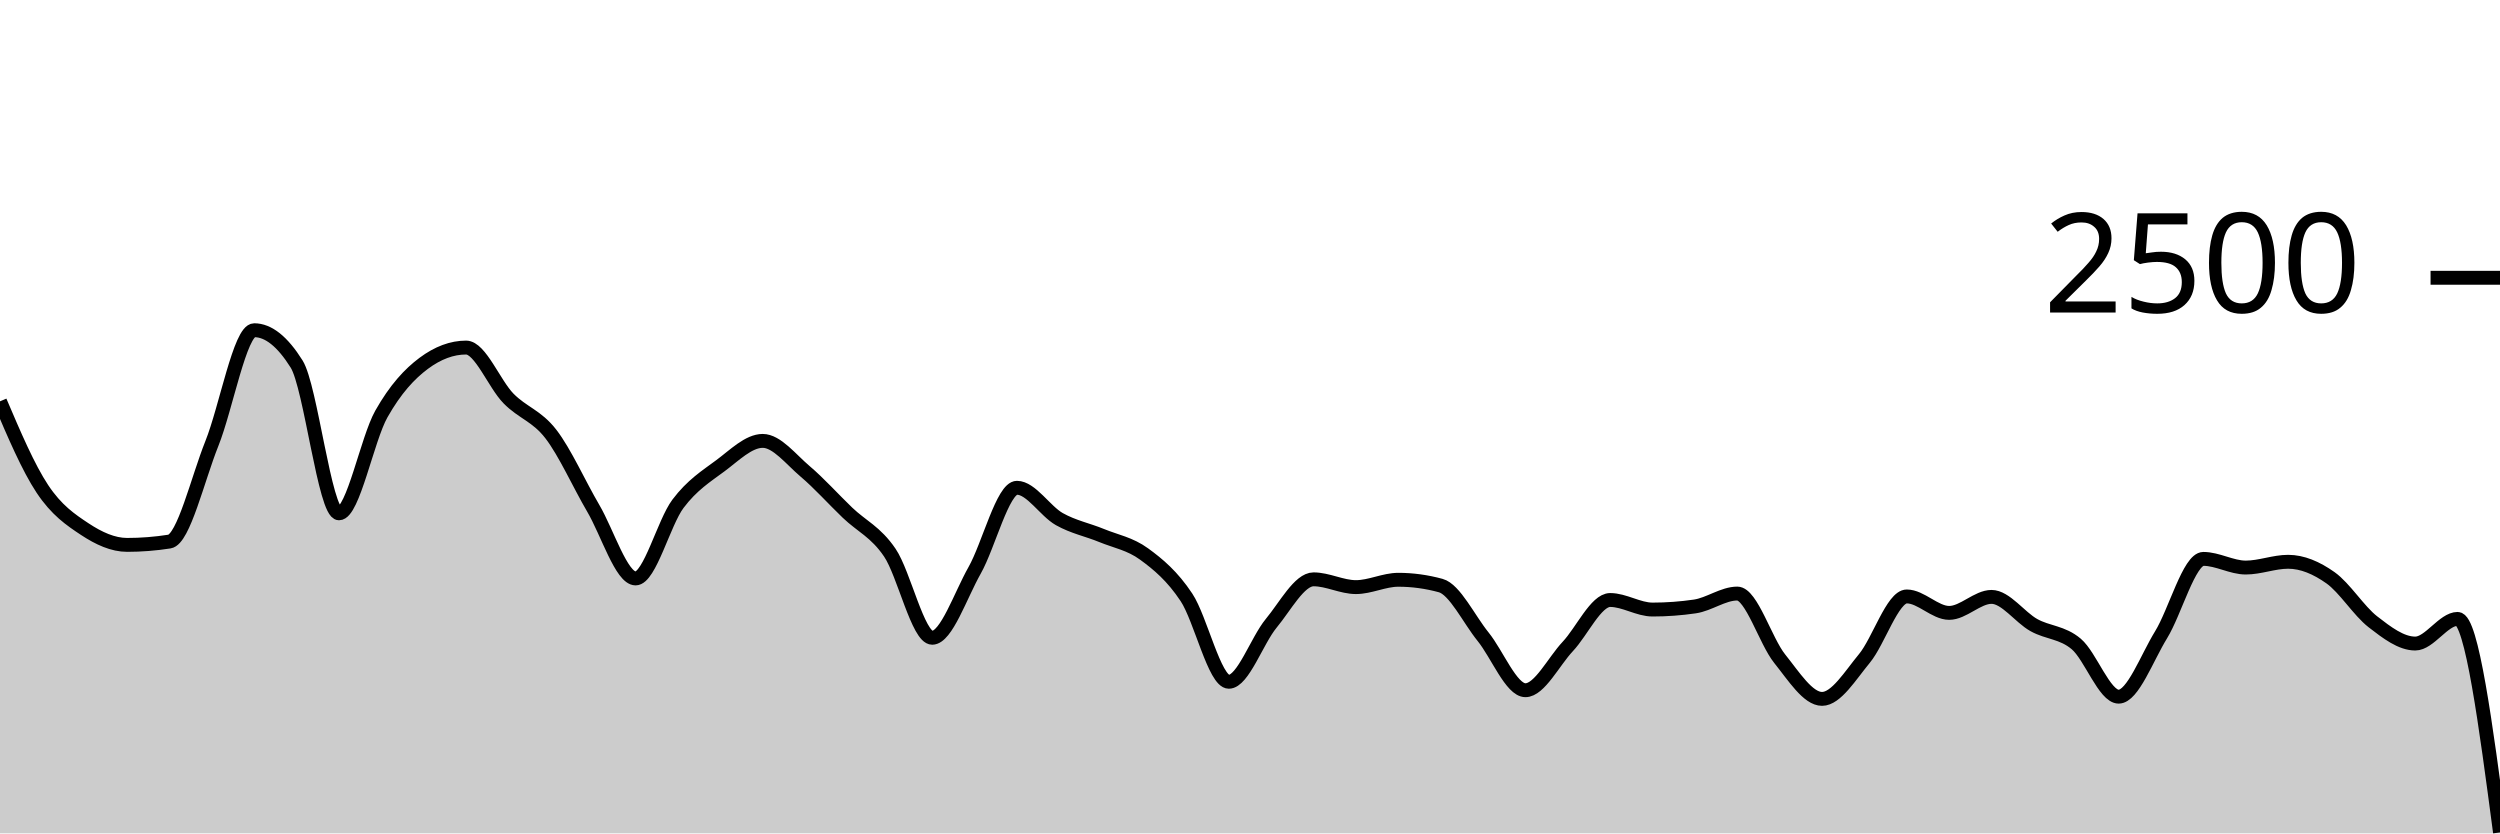
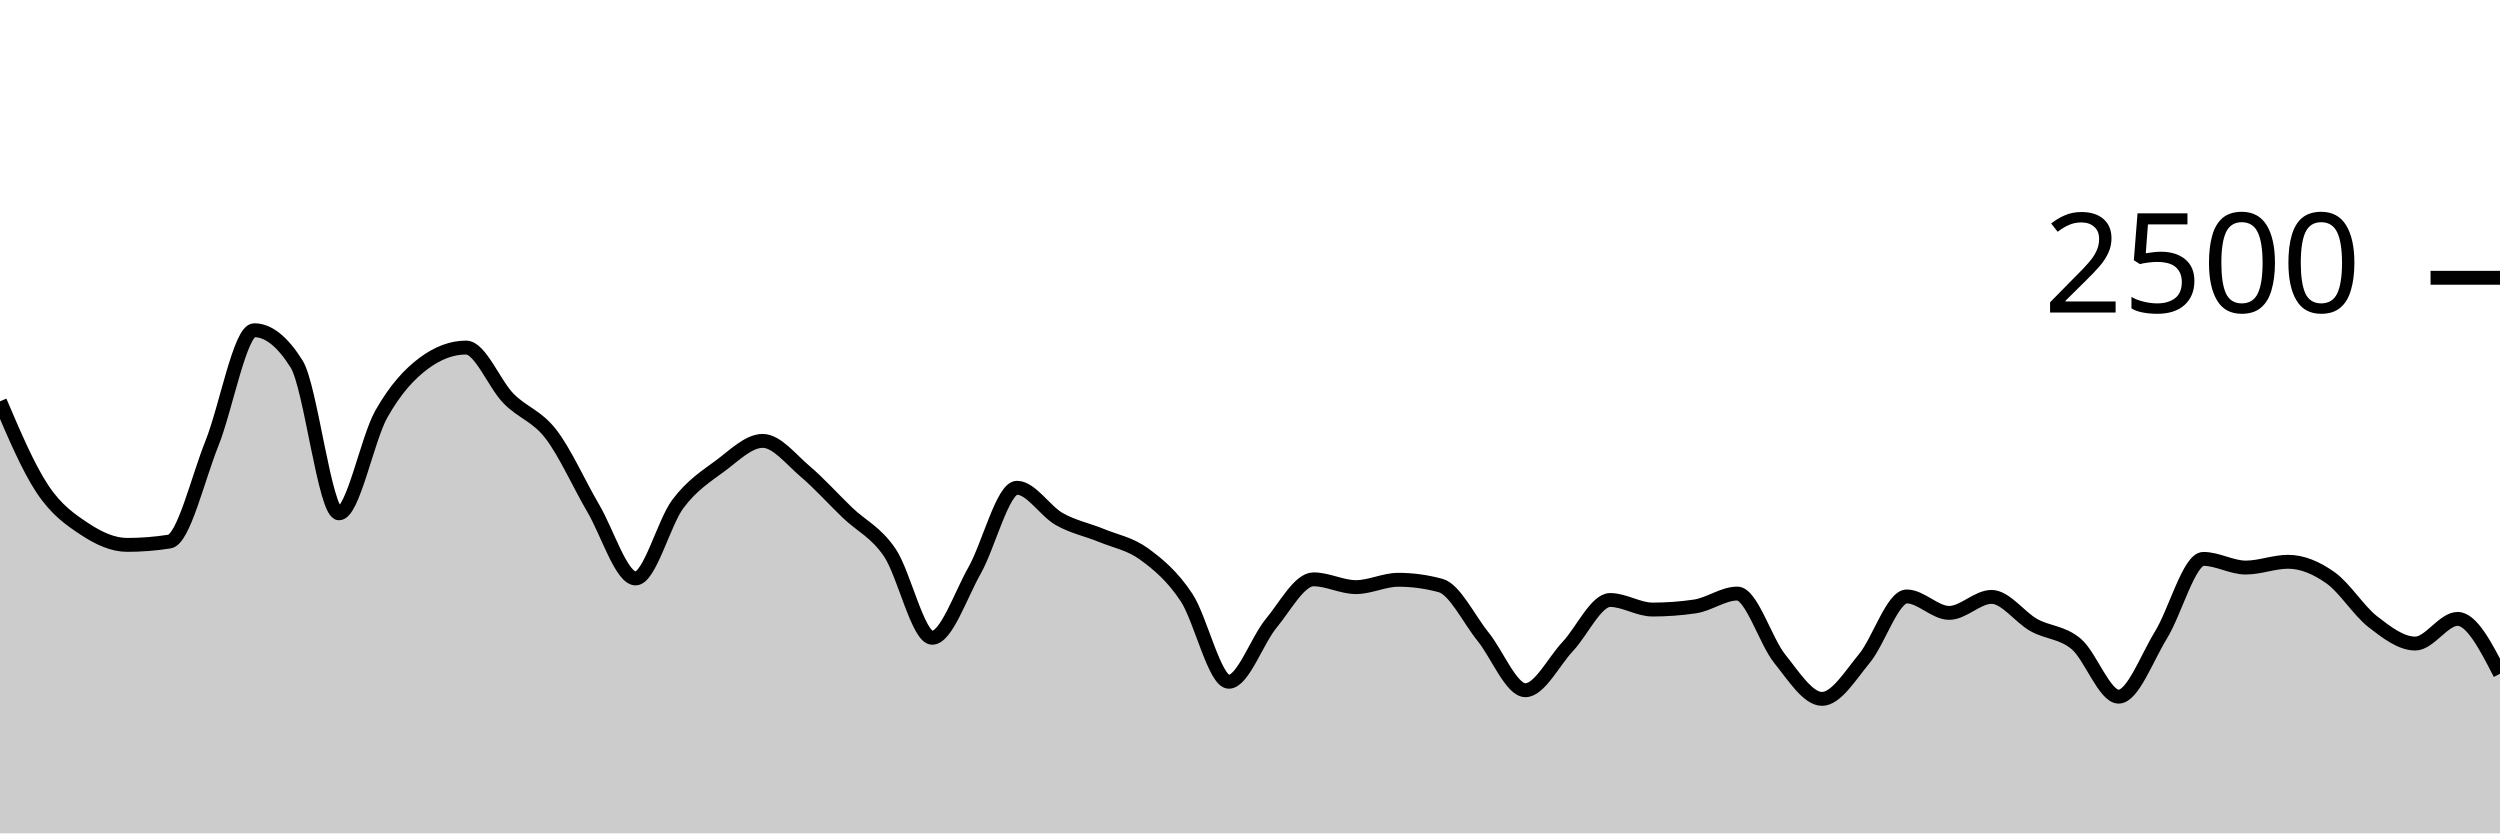
<svg xmlns="http://www.w3.org/2000/svg" viewBox="0 0 180 60">
  <g transform="translate(0,20)">
-     <path class="area" fill="rgba(0, 0, 0, 0.2)" d="M0,8.896C1.017,11.281,2.034,13.667,3.051,15.2C4.068,16.733,5.085,17.424,6.102,18.096C7.119,18.768,8.136,19.232,9.153,19.232C10.169,19.232,11.186,19.152,12.203,18.992C13.22,18.832,14.237,14.472,15.254,11.936C16.271,9.4,17.288,3.776,18.305,3.776C19.322,3.776,20.339,4.587,21.356,6.208C22.373,7.829,23.39,16.96,24.407,16.96C25.424,16.96,26.441,11.608,27.458,9.808C28.475,8.008,29.492,6.917,30.508,6.16C31.525,5.403,32.542,5.024,33.559,5.024C34.576,5.024,35.593,7.651,36.61,8.688C37.627,9.725,38.644,9.931,39.661,11.248C40.678,12.565,41.695,14.859,42.712,16.592C43.729,18.325,44.746,21.648,45.763,21.648C46.78,21.648,47.797,17.624,48.814,16.272C49.831,14.92,50.847,14.291,51.864,13.536C52.881,12.781,53.898,11.744,54.915,11.744C55.932,11.744,56.949,13.075,57.966,13.936C58.983,14.797,60,15.936,61.017,16.912C62.034,17.888,63.051,18.291,64.068,19.792C65.085,21.293,66.102,25.92,67.119,25.92C68.136,25.92,69.153,22.872,70.169,21.072C71.186,19.272,72.203,15.12,73.22,15.12C74.237,15.12,75.254,16.803,76.271,17.376C77.288,17.949,78.305,18.141,79.322,18.56C80.339,18.979,81.356,19.147,82.373,19.888C83.39,20.629,84.407,21.475,85.424,23.008C86.441,24.541,87.458,29.088,88.475,29.088C89.492,29.088,90.508,26.109,91.525,24.88C92.542,23.651,93.559,21.712,94.576,21.712C95.593,21.712,96.61,22.272,97.627,22.272C98.644,22.272,99.661,21.744,100.678,21.744C101.695,21.744,102.712,21.883,103.729,22.16C104.746,22.437,105.763,24.584,106.78,25.84C107.797,27.096,108.814,29.696,109.831,29.696C110.847,29.696,111.864,27.627,112.881,26.544C113.898,25.461,114.915,23.2,115.932,23.2C116.949,23.2,117.966,23.888,118.983,23.888C120,23.888,121.017,23.813,122.034,23.664C123.051,23.515,124.068,22.736,125.085,22.736C126.102,22.736,127.119,26.16,128.136,27.424C129.153,28.688,130.169,30.32,131.186,30.32C132.203,30.32,133.22,28.637,134.237,27.408C135.254,26.179,136.271,22.944,137.288,22.944C138.305,22.944,139.322,24.128,140.339,24.128C141.356,24.128,142.373,22.976,143.39,22.976C144.407,22.976,145.424,24.443,146.441,25.008C147.458,25.573,148.475,25.509,149.492,26.368C150.508,27.227,151.525,30.16,152.542,30.16C153.559,30.16,154.576,27.365,155.593,25.712C156.61,24.059,157.627,20.24,158.644,20.24C159.661,20.24,160.678,20.864,161.695,20.864C162.712,20.864,163.729,20.448,164.746,20.448C165.763,20.448,166.78,20.88,167.797,21.6C168.814,22.32,169.831,23.979,170.847,24.768C171.864,25.557,172.881,26.336,173.898,26.336C174.915,26.336,175.932,24.56,176.949,24.56C177.966,24.56,178.983,32.248,180,39.936L180,40C178.983,40,177.966,40,176.949,40C175.932,40,174.915,40,173.898,40C172.881,40,171.864,40,170.847,40C169.831,40,168.814,40,167.797,40C166.78,40,165.763,40,164.746,40C163.729,40,162.712,40,161.695,40C160.678,40,159.661,40,158.644,40C157.627,40,156.61,40,155.593,40C154.576,40,153.559,40,152.542,40C151.525,40,150.508,40,149.492,40C148.475,40,147.458,40,146.441,40C145.424,40,144.407,40,143.39,40C142.373,40,141.356,40,140.339,40C139.322,40,138.305,40,137.288,40C136.271,40,135.254,40,134.237,40C133.22,40,132.203,40,131.186,40C130.169,40,129.153,40,128.136,40C127.119,40,126.102,40,125.085,40C124.068,40,123.051,40,122.034,40C121.017,40,120,40,118.983,40C117.966,40,116.949,40,115.932,40C114.915,40,113.898,40,112.881,40C111.864,40,110.847,40,109.831,40C108.814,40,107.797,40,106.78,40C105.763,40,104.746,40,103.729,40C102.712,40,101.695,40,100.678,40C99.661,40,98.644,40,97.627,40C96.61,40,95.593,40,94.576,40C93.559,40,92.542,40,91.525,40C90.508,40,89.492,40,88.475,40C87.458,40,86.441,40,85.424,40C84.407,40,83.39,40,82.373,40C81.356,40,80.339,40,79.322,40C78.305,40,77.288,40,76.271,40C75.254,40,74.237,40,73.22,40C72.203,40,71.186,40,70.169,40C69.153,40,68.136,40,67.119,40C66.102,40,65.085,40,64.068,40C63.051,40,62.034,40,61.017,40C60,40,58.983,40,57.966,40C56.949,40,55.932,40,54.915,40C53.898,40,52.881,40,51.864,40C50.847,40,49.831,40,48.814,40C47.797,40,46.78,40,45.763,40C44.746,40,43.729,40,42.712,40C41.695,40,40.678,40,39.661,40C38.644,40,37.627,40,36.61,40C35.593,40,34.576,40,33.559,40C32.542,40,31.525,40,30.508,40C29.492,40,28.475,40,27.458,40C26.441,40,25.424,40,24.407,40C23.39,40,22.373,40,21.356,40C20.339,40,19.322,40,18.305,40C17.288,40,16.271,40,15.254,40C14.237,40,13.22,40,12.203,40C11.186,40,10.169,40,9.153,40C8.136,40,7.119,40,6.102,40C5.085,40,4.068,40,3.051,40C2.034,40,1.017,40,0,40Z" />
-     <path class="line" stroke="black" fill="none" d="M0,8.896C1.017,11.281,2.034,13.667,3.051,15.2C4.068,16.733,5.085,17.424,6.102,18.096C7.119,18.768,8.136,19.232,9.153,19.232C10.169,19.232,11.186,19.152,12.203,18.992C13.22,18.832,14.237,14.472,15.254,11.936C16.271,9.4,17.288,3.776,18.305,3.776C19.322,3.776,20.339,4.587,21.356,6.208C22.373,7.829,23.39,16.96,24.407,16.96C25.424,16.96,26.441,11.608,27.458,9.808C28.475,8.008,29.492,6.917,30.508,6.16C31.525,5.403,32.542,5.024,33.559,5.024C34.576,5.024,35.593,7.651,36.61,8.688C37.627,9.725,38.644,9.931,39.661,11.248C40.678,12.565,41.695,14.859,42.712,16.592C43.729,18.325,44.746,21.648,45.763,21.648C46.78,21.648,47.797,17.624,48.814,16.272C49.831,14.92,50.847,14.291,51.864,13.536C52.881,12.781,53.898,11.744,54.915,11.744C55.932,11.744,56.949,13.075,57.966,13.936C58.983,14.797,60,15.936,61.017,16.912C62.034,17.888,63.051,18.291,64.068,19.792C65.085,21.293,66.102,25.92,67.119,25.92C68.136,25.92,69.153,22.872,70.169,21.072C71.186,19.272,72.203,15.12,73.22,15.12C74.237,15.12,75.254,16.803,76.271,17.376C77.288,17.949,78.305,18.141,79.322,18.56C80.339,18.979,81.356,19.147,82.373,19.888C83.39,20.629,84.407,21.475,85.424,23.008C86.441,24.541,87.458,29.088,88.475,29.088C89.492,29.088,90.508,26.109,91.525,24.88C92.542,23.651,93.559,21.712,94.576,21.712C95.593,21.712,96.61,22.272,97.627,22.272C98.644,22.272,99.661,21.744,100.678,21.744C101.695,21.744,102.712,21.883,103.729,22.16C104.746,22.437,105.763,24.584,106.78,25.84C107.797,27.096,108.814,29.696,109.831,29.696C110.847,29.696,111.864,27.627,112.881,26.544C113.898,25.461,114.915,23.2,115.932,23.2C116.949,23.2,117.966,23.888,118.983,23.888C120,23.888,121.017,23.813,122.034,23.664C123.051,23.515,124.068,22.736,125.085,22.736C126.102,22.736,127.119,26.16,128.136,27.424C129.153,28.688,130.169,30.32,131.186,30.32C132.203,30.32,133.22,28.637,134.237,27.408C135.254,26.179,136.271,22.944,137.288,22.944C138.305,22.944,139.322,24.128,140.339,24.128C141.356,24.128,142.373,22.976,143.39,22.976C144.407,22.976,145.424,24.443,146.441,25.008C147.458,25.573,148.475,25.509,149.492,26.368C150.508,27.227,151.525,30.16,152.542,30.16C153.559,30.16,154.576,27.365,155.593,25.712C156.61,24.059,157.627,20.24,158.644,20.24C159.661,20.24,160.678,20.864,161.695,20.864C162.712,20.864,163.729,20.448,164.746,20.448C165.763,20.448,166.78,20.88,167.797,21.6C168.814,22.32,169.831,23.979,170.847,24.768C171.864,25.557,172.881,26.336,173.898,26.336C174.915,26.336,175.932,24.56,176.949,24.56C177.966,24.56,178.983,32.248,180,39.936" />
+     <path class="area" fill="rgba(0, 0, 0, 0.2)" d="M0,8.896C1.017,11.281,2.034,13.667,3.051,15.2C4.068,16.733,5.085,17.424,6.102,18.096C7.119,18.768,8.136,19.232,9.153,19.232C10.169,19.232,11.186,19.152,12.203,18.992C13.22,18.832,14.237,14.472,15.254,11.936C16.271,9.4,17.288,3.776,18.305,3.776C19.322,3.776,20.339,4.587,21.356,6.208C22.373,7.829,23.39,16.96,24.407,16.96C25.424,16.96,26.441,11.608,27.458,9.808C28.475,8.008,29.492,6.917,30.508,6.16C31.525,5.403,32.542,5.024,33.559,5.024C34.576,5.024,35.593,7.651,36.61,8.688C37.627,9.725,38.644,9.931,39.661,11.248C40.678,12.565,41.695,14.859,42.712,16.592C43.729,18.325,44.746,21.648,45.763,21.648C46.78,21.648,47.797,17.624,48.814,16.272C49.831,14.92,50.847,14.291,51.864,13.536C52.881,12.781,53.898,11.744,54.915,11.744C55.932,11.744,56.949,13.075,57.966,13.936C58.983,14.797,60,15.936,61.017,16.912C62.034,17.888,63.051,18.291,64.068,19.792C65.085,21.293,66.102,25.92,67.119,25.92C68.136,25.92,69.153,22.872,70.169,21.072C71.186,19.272,72.203,15.12,73.22,15.12C74.237,15.12,75.254,16.803,76.271,17.376C77.288,17.949,78.305,18.141,79.322,18.56C80.339,18.979,81.356,19.147,82.373,19.888C83.39,20.629,84.407,21.475,85.424,23.008C86.441,24.541,87.458,29.088,88.475,29.088C89.492,29.088,90.508,26.109,91.525,24.88C92.542,23.651,93.559,21.712,94.576,21.712C95.593,21.712,96.61,22.272,97.627,22.272C98.644,22.272,99.661,21.744,100.678,21.744C101.695,21.744,102.712,21.883,103.729,22.16C104.746,22.437,105.763,24.584,106.78,25.84C107.797,27.096,108.814,29.696,109.831,29.696C110.847,29.696,111.864,27.627,112.881,26.544C113.898,25.461,114.915,23.2,115.932,23.2C116.949,23.2,117.966,23.888,118.983,23.888C120,23.888,121.017,23.813,122.034,23.664C123.051,23.515,124.068,22.736,125.085,22.736C126.102,22.736,127.119,26.16,128.136,27.424C129.153,28.688,130.169,30.32,131.186,30.32C132.203,30.32,133.22,28.637,134.237,27.408C135.254,26.179,136.271,22.944,137.288,22.944C138.305,22.944,139.322,24.128,140.339,24.128C141.356,24.128,142.373,22.976,143.39,22.976C144.407,22.976,145.424,24.443,146.441,25.008C147.458,25.573,148.475,25.509,149.492,26.368C150.508,27.227,151.525,30.16,152.542,30.16C153.559,30.16,154.576,27.365,155.593,25.712C156.61,24.059,157.627,20.24,158.644,20.24C159.661,20.24,160.678,20.864,161.695,20.864C162.712,20.864,163.729,20.448,164.746,20.448C165.763,20.448,166.78,20.88,167.797,21.6C168.814,22.32,169.831,23.979,170.847,24.768C171.864,25.557,172.881,26.336,173.898,26.336C174.915,26.336,175.932,24.56,176.949,24.56C177.966,24.56,178.983,26.536,180,28.512L180,40C178.983,40,177.966,40,176.949,40C175.932,40,174.915,40,173.898,40C172.881,40,171.864,40,170.847,40C169.831,40,168.814,40,167.797,40C166.78,40,165.763,40,164.746,40C163.729,40,162.712,40,161.695,40C160.678,40,159.661,40,158.644,40C157.627,40,156.61,40,155.593,40C154.576,40,153.559,40,152.542,40C151.525,40,150.508,40,149.492,40C148.475,40,147.458,40,146.441,40C145.424,40,144.407,40,143.39,40C142.373,40,141.356,40,140.339,40C139.322,40,138.305,40,137.288,40C136.271,40,135.254,40,134.237,40C133.22,40,132.203,40,131.186,40C130.169,40,129.153,40,128.136,40C127.119,40,126.102,40,125.085,40C124.068,40,123.051,40,122.034,40C121.017,40,120,40,118.983,40C117.966,40,116.949,40,115.932,40C114.915,40,113.898,40,112.881,40C111.864,40,110.847,40,109.831,40C108.814,40,107.797,40,106.78,40C105.763,40,104.746,40,103.729,40C102.712,40,101.695,40,100.678,40C99.661,40,98.644,40,97.627,40C96.61,40,95.593,40,94.576,40C93.559,40,92.542,40,91.525,40C90.508,40,89.492,40,88.475,40C87.458,40,86.441,40,85.424,40C84.407,40,83.39,40,82.373,40C81.356,40,80.339,40,79.322,40C78.305,40,77.288,40,76.271,40C75.254,40,74.237,40,73.22,40C72.203,40,71.186,40,70.169,40C69.153,40,68.136,40,67.119,40C66.102,40,65.085,40,64.068,40C63.051,40,62.034,40,61.017,40C60,40,58.983,40,57.966,40C56.949,40,55.932,40,54.915,40C53.898,40,52.881,40,51.864,40C50.847,40,49.831,40,48.814,40C47.797,40,46.78,40,45.763,40C44.746,40,43.729,40,42.712,40C41.695,40,40.678,40,39.661,40C38.644,40,37.627,40,36.61,40C35.593,40,34.576,40,33.559,40C32.542,40,31.525,40,30.508,40C29.492,40,28.475,40,27.458,40C26.441,40,25.424,40,24.407,40C23.39,40,22.373,40,21.356,40C20.339,40,19.322,40,18.305,40C17.288,40,16.271,40,15.254,40C14.237,40,13.22,40,12.203,40C11.186,40,10.169,40,9.153,40C8.136,40,7.119,40,6.102,40C5.085,40,4.068,40,3.051,40C2.034,40,1.017,40,0,40Z" />
+     <path class="line" stroke="black" fill="none" d="M0,8.896C1.017,11.281,2.034,13.667,3.051,15.2C4.068,16.733,5.085,17.424,6.102,18.096C7.119,18.768,8.136,19.232,9.153,19.232C10.169,19.232,11.186,19.152,12.203,18.992C13.22,18.832,14.237,14.472,15.254,11.936C16.271,9.4,17.288,3.776,18.305,3.776C19.322,3.776,20.339,4.587,21.356,6.208C22.373,7.829,23.39,16.96,24.407,16.96C25.424,16.96,26.441,11.608,27.458,9.808C28.475,8.008,29.492,6.917,30.508,6.16C31.525,5.403,32.542,5.024,33.559,5.024C34.576,5.024,35.593,7.651,36.61,8.688C37.627,9.725,38.644,9.931,39.661,11.248C40.678,12.565,41.695,14.859,42.712,16.592C43.729,18.325,44.746,21.648,45.763,21.648C46.78,21.648,47.797,17.624,48.814,16.272C49.831,14.92,50.847,14.291,51.864,13.536C52.881,12.781,53.898,11.744,54.915,11.744C55.932,11.744,56.949,13.075,57.966,13.936C58.983,14.797,60,15.936,61.017,16.912C62.034,17.888,63.051,18.291,64.068,19.792C65.085,21.293,66.102,25.92,67.119,25.92C68.136,25.92,69.153,22.872,70.169,21.072C71.186,19.272,72.203,15.12,73.22,15.12C74.237,15.12,75.254,16.803,76.271,17.376C77.288,17.949,78.305,18.141,79.322,18.56C80.339,18.979,81.356,19.147,82.373,19.888C83.39,20.629,84.407,21.475,85.424,23.008C86.441,24.541,87.458,29.088,88.475,29.088C89.492,29.088,90.508,26.109,91.525,24.88C92.542,23.651,93.559,21.712,94.576,21.712C95.593,21.712,96.61,22.272,97.627,22.272C98.644,22.272,99.661,21.744,100.678,21.744C101.695,21.744,102.712,21.883,103.729,22.16C104.746,22.437,105.763,24.584,106.78,25.84C107.797,27.096,108.814,29.696,109.831,29.696C110.847,29.696,111.864,27.627,112.881,26.544C113.898,25.461,114.915,23.2,115.932,23.2C116.949,23.2,117.966,23.888,118.983,23.888C120,23.888,121.017,23.813,122.034,23.664C123.051,23.515,124.068,22.736,125.085,22.736C126.102,22.736,127.119,26.16,128.136,27.424C129.153,28.688,130.169,30.32,131.186,30.32C132.203,30.32,133.22,28.637,134.237,27.408C135.254,26.179,136.271,22.944,137.288,22.944C138.305,22.944,139.322,24.128,140.339,24.128C141.356,24.128,142.373,22.976,143.39,22.976C144.407,22.976,145.424,24.443,146.441,25.008C147.458,25.573,148.475,25.509,149.492,26.368C150.508,27.227,151.525,30.16,152.542,30.16C153.559,30.16,154.576,27.365,155.593,25.712C156.61,24.059,157.627,20.24,158.644,20.24C159.661,20.24,160.678,20.864,161.695,20.864C162.712,20.864,163.729,20.448,164.746,20.448C165.763,20.448,166.78,20.88,167.797,21.6C168.814,22.32,169.831,23.979,170.847,24.768C171.864,25.557,172.881,26.336,173.898,26.336C174.915,26.336,175.932,24.56,176.949,24.56C177.966,24.56,178.983,26.536,180,28.512" />
    <path class="axis-ceiling" stroke-width="1" stroke="black" fill="none" d="M175,0L180,0" />
    <text class="axis-ceiling-label" font-family="sans-serif" text-anchor="end" font-size="10px" x="170" y="2.5">2500</text>
  </g>
</svg>
